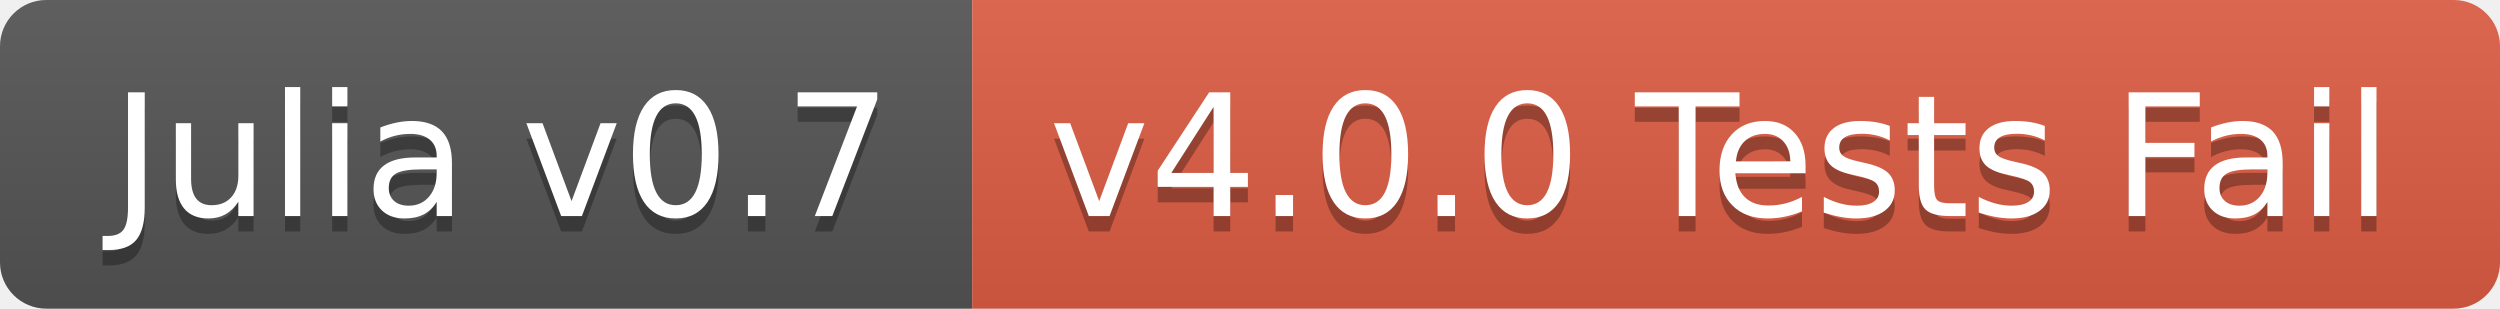
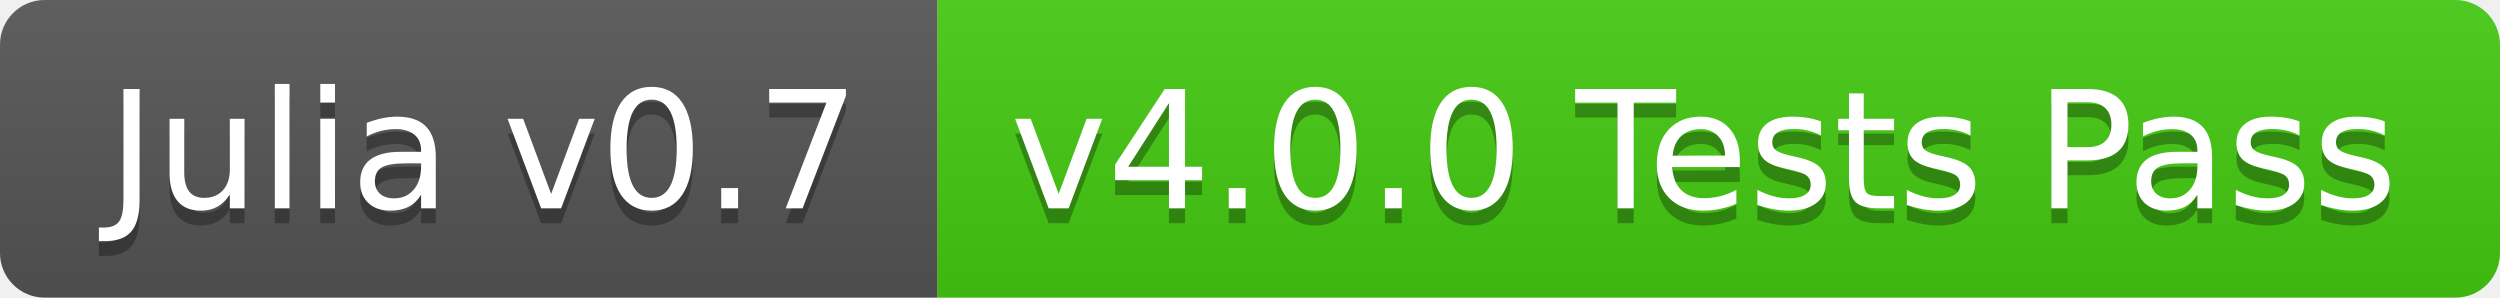
- <svg xmlns="http://www.w3.org/2000/svg" width="162" height="20">
+ <svg xmlns="http://www.w3.org/2000/svg" width="168" height="20">
  <linearGradient id="b" x2="0" y2="100%">
    <stop offset="0" stop-color="#bbb" stop-opacity=".1" />
    <stop offset="1" stop-opacity=".1" />
  </linearGradient>
  <clipPath id="a">
-     <rect width="162" height="20" rx="3" fill="#fff" />
+     <rect width="168" height="20" rx="3" fill="#fff" />
  </clipPath>
  <g clip-path="url(#a)">
    <path fill="#555" d="M0 0h63v20H0z" />
-     <path fill="#e05d44" d="M63 0h99v20H63z" />
-     <path fill="url(#b)" d="M0 0h162v20H0z" />
+     <path fill="#4c1" d="M63 0h105v20H63z" />
+     <path fill="url(#b)" d="M0 0h168v20H0z" />
  </g>
  <g fill="#fff" text-anchor="middle" font-family="DejaVu Sans,Verdana,Geneva,sans-serif" font-size="110">
    <text x="325" y="150" fill="#010101" fill-opacity=".3" transform="scale(.1)" textLength="530">Julia v0.7</text>
    <text x="325" y="140" transform="scale(.1)" textLength="530">Julia v0.7</text>
-     <text x="1115" y="150" fill="#010101" fill-opacity=".3" transform="scale(.1)" textLength="890">v4.0.0 Tests Fail</text>
-     <text x="1115" y="140" transform="scale(.1)" textLength="890">v4.0.0 Tests Fail</text>
+     <text x="1145" y="150" fill="#010101" fill-opacity=".3" transform="scale(.1)" textLength="950">v4.0.0 Tests Pass</text>
+     <text x="1145" y="140" transform="scale(.1)" textLength="950">v4.0.0 Tests Pass</text>
  </g>
</svg>
